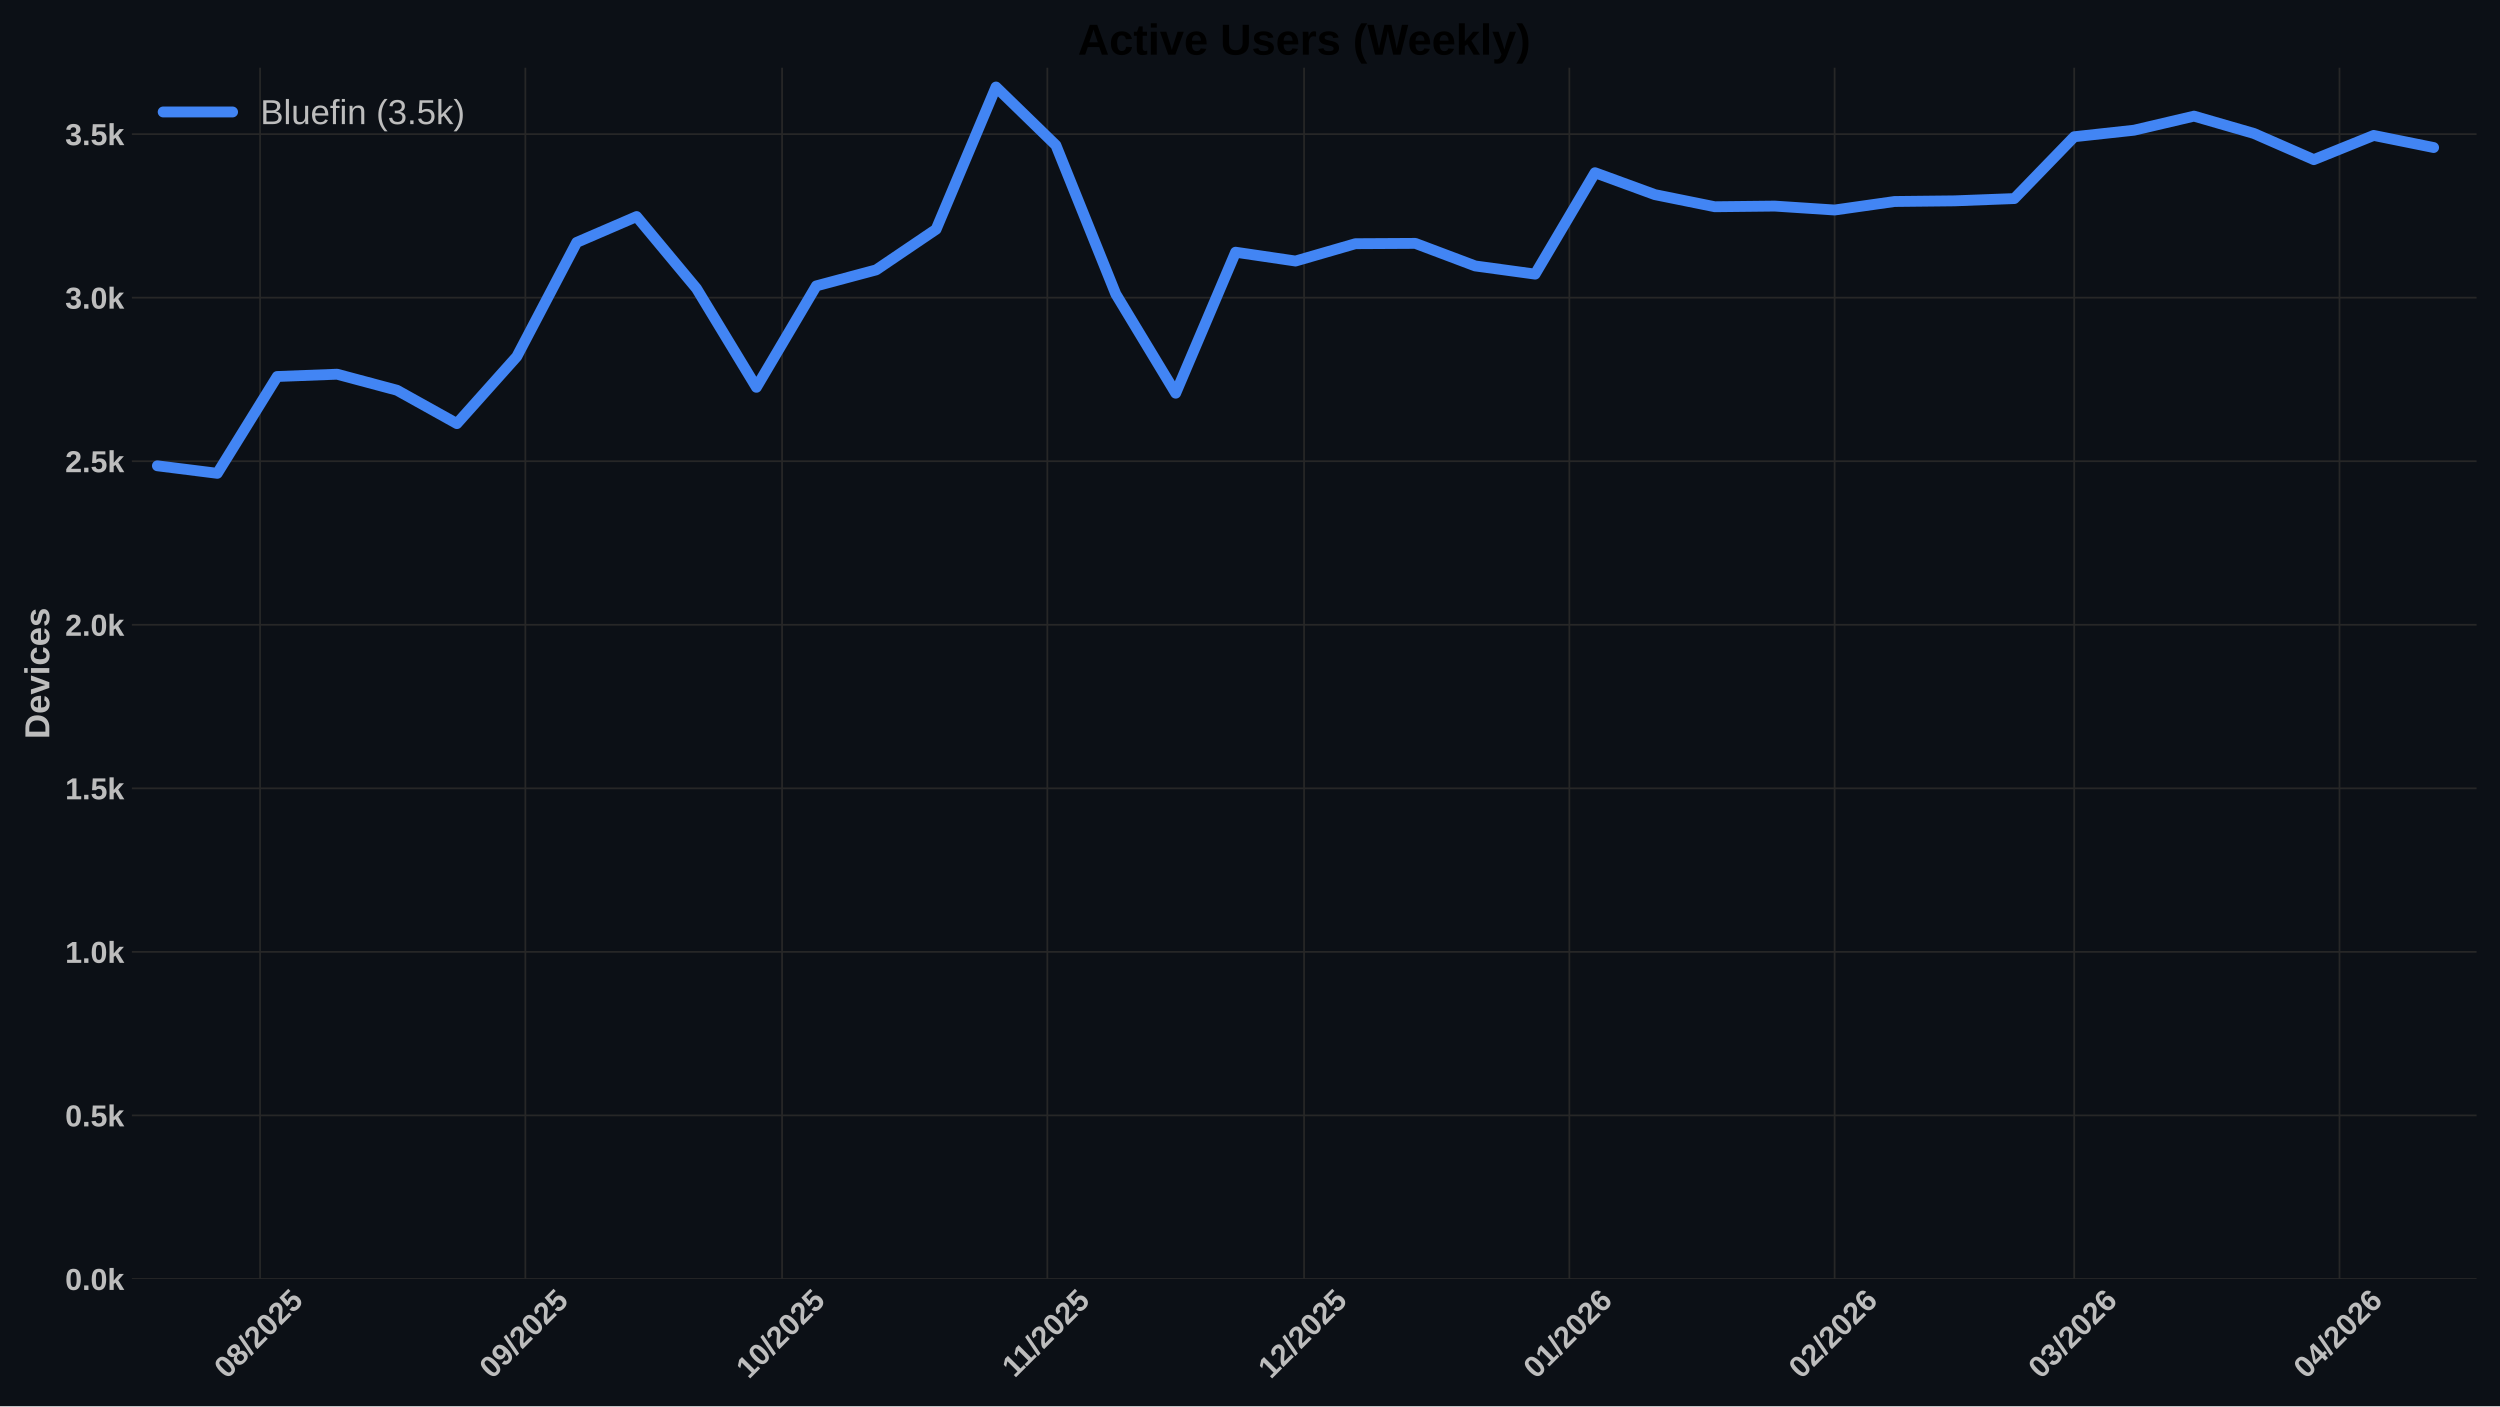
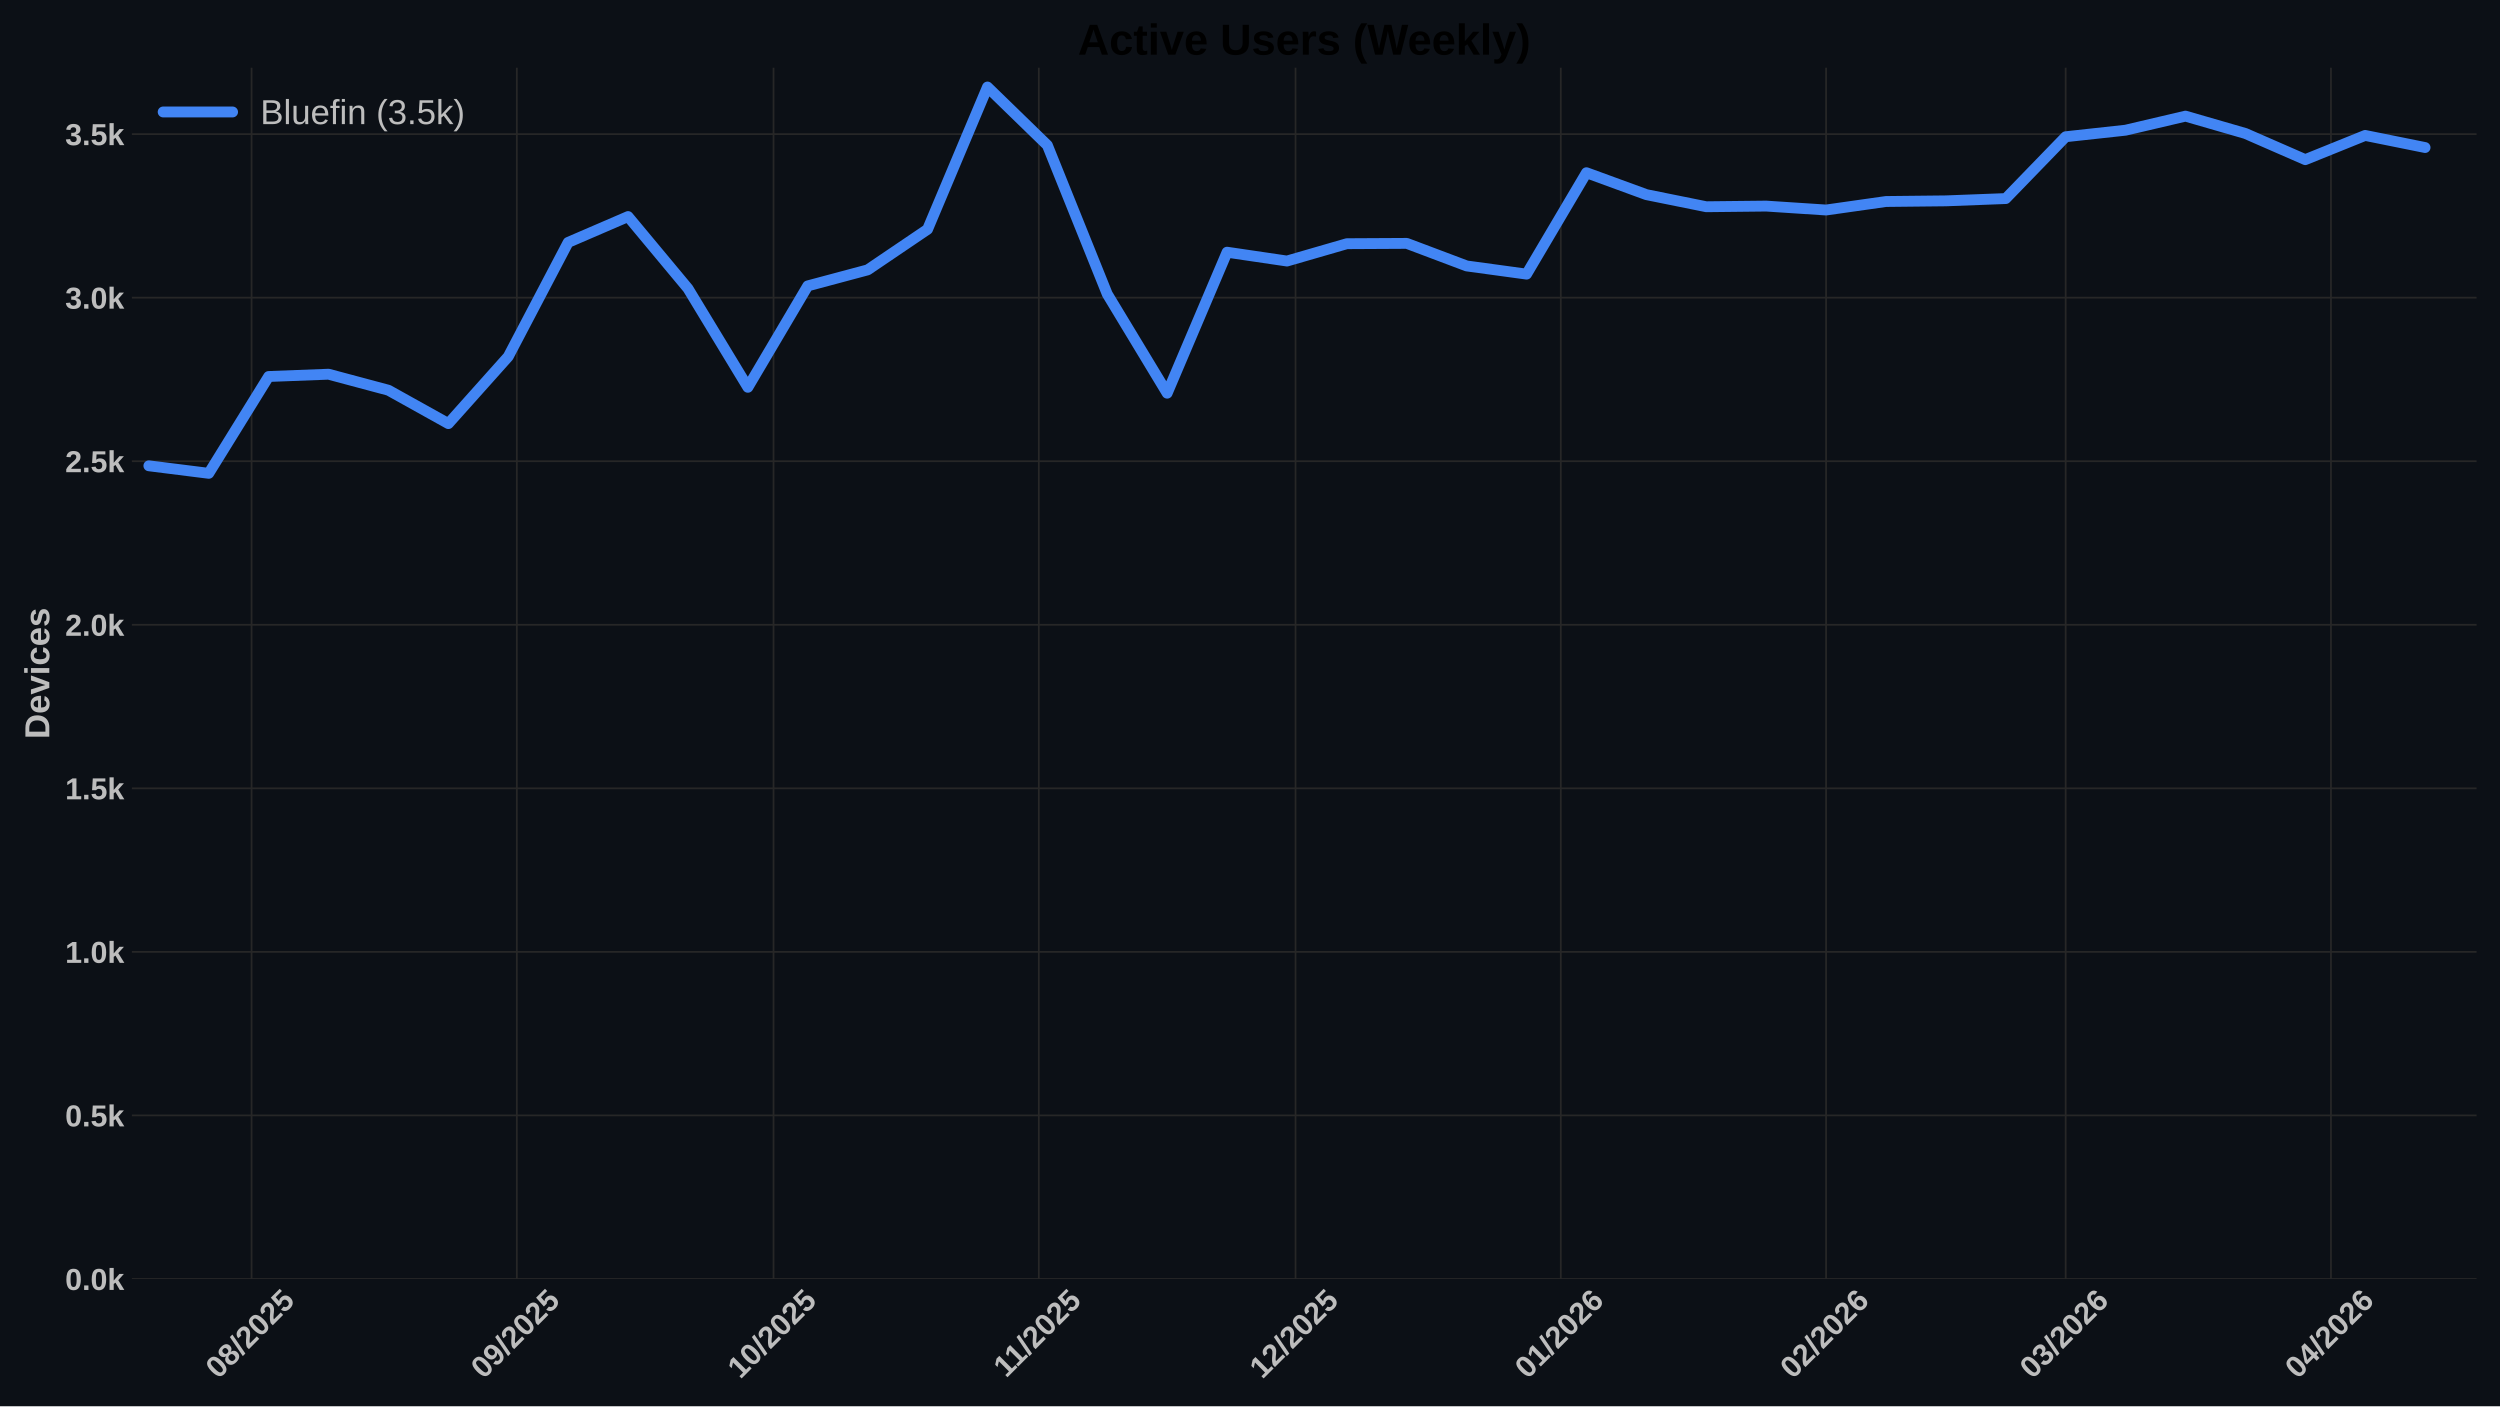
<svg xmlns="http://www.w3.org/2000/svg" xmlns:xlink="http://www.w3.org/1999/xlink" width="1152pt" height="648pt" viewBox="0 0 1152 648" version="1.1">
  <defs>
    <style type="text/css">*{stroke-linejoin: round; stroke-linecap: butt}</style>
  </defs>
  <g id="figure_1">
    <g id="patch_1">
      <path d="M 0 648  L 1152 648  L 1152 0  L 0 0  z " style="fill: #0c1016" />
    </g>
    <g id="axes_1">
      <g id="patch_2">
        <path d="M 60.78 589.343  L 1141.2 589.343  L 1141.2 31.2  L 60.78 31.2  z " style="fill: #0c1016" />
      </g>
      <g id="matplotlib.axis_1">
        <g id="xtick_1">
          <g id="line2d_1">
-             <path d="M 119.851 589.343  L 119.851 31.2  " clip-path="url(#p9b9165223e)" style="fill: none; stroke: #272727; stroke-width: 0.8; stroke-linecap: round" />
+             <path d="M 115.916 589.343  L 115.916 31.2  " clip-path="url(#p6b6495e0d5)" style="fill: none; stroke: #272727; stroke-width: 0.8; stroke-linecap: round" />
          </g>
          <g id="line2d_2" />
          <g id="text_1">
-             <g style="fill: #bdbdbd" transform="translate(104.5202 635.7977) rotate(-45) scale(0.14 -0.14)">
+             <g style="fill: #bdbdbd" transform="translate(100.5852 635.7977) rotate(-45) scale(0.14 -0.14)">
              <defs>
                <path id="LiberationSans-Bold-30" d="M 3297 2203  Q 3297 1088 2914 512  Q 2531 -63 1766 -63  Q 253 -63 253 2203  Q 253 2994 418 3494  Q 584 3994 915 4231  Q 1247 4469 1791 4469  Q 2572 4469 2934 3903  Q 3297 3338 3297 2203  z M 2416 2203  Q 2416 2813 2356 3150  Q 2297 3488 2165 3634  Q 2034 3781 1784 3781  Q 1519 3781 1383 3632  Q 1247 3484 1189 3148  Q 1131 2813 1131 2203  Q 1131 1600 1192 1261  Q 1253 922 1386 775  Q 1519 628 1772 628  Q 2022 628 2158 783  Q 2294 938 2355 1278  Q 2416 1619 2416 2203  z " transform="scale(0.015625)" />
                <path id="LiberationSans-Bold-38" d="M 3363 1241  Q 3363 622 2953 279  Q 2544 -63 1784 -63  Q 1031 -63 617 278  Q 203 619 203 1234  Q 203 1656 447 1945  Q 691 2234 1100 2303  L 1100 2316  Q 744 2394 525 2669  Q 306 2944 306 3303  Q 306 3844 689 4156  Q 1072 4469 1772 4469  Q 2488 4469 2870 4164  Q 3253 3859 3253 3297  Q 3253 2938 3036 2666  Q 2819 2394 2453 2322  L 2453 2309  Q 2878 2241 3120 1961  Q 3363 1681 3363 1241  z M 2350 3250  Q 2350 3563 2206 3708  Q 2063 3853 1772 3853  Q 1203 3853 1203 3250  Q 1203 2619 1778 2619  Q 2066 2619 2208 2766  Q 2350 2913 2350 3250  z M 2453 1313  Q 2453 2003 1766 2003  Q 1447 2003 1276 1822  Q 1106 1641 1106 1300  Q 1106 913 1275 734  Q 1444 556 1791 556  Q 2131 556 2292 734  Q 2453 913 2453 1313  z " transform="scale(0.015625)" />
                <path id="LiberationSans-Bold-2f" d="M 63 -128  L 972 4638  L 1716 4638  L 822 -128  L 63 -128  z " transform="scale(0.015625)" />
                <path id="LiberationSans-Bold-32" d="M 222 0  L 222 609  Q 394 988 711 1347  Q 1028 1706 1509 2097  Q 1972 2472 2158 2715  Q 2344 2959 2344 3194  Q 2344 3769 1766 3769  Q 1484 3769 1336 3617  Q 1188 3466 1144 3163  L 259 3213  Q 334 3825 717 4147  Q 1100 4469 1759 4469  Q 2472 4469 2853 4144  Q 3234 3819 3234 3231  Q 3234 2922 3112 2672  Q 2991 2422 2800 2211  Q 2609 2000 2376 1815  Q 2144 1631 1925 1456  Q 1706 1281 1526 1103  Q 1347 925 1259 722  L 3303 722  L 3303 0  L 222 0  z " transform="scale(0.015625)" />
                <path id="LiberationSans-Bold-35" d="M 3381 1466  Q 3381 766 2945 351  Q 2509 -63 1750 -63  Q 1088 -63 689 235  Q 291 534 197 1100  L 1075 1172  Q 1144 891 1319 762  Q 1494 634 1759 634  Q 2088 634 2283 843  Q 2478 1053 2478 1447  Q 2478 1794 2293 2001  Q 2109 2209 1778 2209  Q 1413 2209 1181 1925  L 325 1925  L 478 4403  L 3125 4403  L 3125 3750  L 1275 3750  L 1203 2638  Q 1522 2919 2000 2919  Q 2628 2919 3004 2528  Q 3381 2138 3381 1466  z " transform="scale(0.015625)" />
              </defs>
              <use xlink:href="#LiberationSans-Bold-30" />
              <use xlink:href="#LiberationSans-Bold-38" transform="translate(55.61523 0)" />
              <use xlink:href="#LiberationSans-Bold-2f" transform="translate(111.2305 0)" />
              <use xlink:href="#LiberationSans-Bold-32" transform="translate(139.0137 0)" />
              <use xlink:href="#LiberationSans-Bold-30" transform="translate(194.6289 0)" />
              <use xlink:href="#LiberationSans-Bold-32" transform="translate(250.2441 0)" />
              <use xlink:href="#LiberationSans-Bold-35" transform="translate(305.8594 0)" />
            </g>
          </g>
        </g>
        <g id="xtick_2">
          <g id="line2d_3">
-             <path d="M 242.088 589.343  L 242.088 31.2  " clip-path="url(#p9b9165223e)" style="fill: none; stroke: #272727; stroke-width: 0.8; stroke-linecap: round" />
+             <path d="M 238.153 589.343  L 238.153 31.2  " clip-path="url(#p6b6495e0d5)" style="fill: none; stroke: #272727; stroke-width: 0.8; stroke-linecap: round" />
          </g>
          <g id="line2d_4" />
          <g id="text_2">
-             <g style="fill: #bdbdbd" transform="translate(226.7575 635.7977) rotate(-45) scale(0.14 -0.14)">
+             <g style="fill: #bdbdbd" transform="translate(222.8225 635.7977) rotate(-45) scale(0.14 -0.14)">
              <defs>
                <path id="LiberationSans-Bold-39" d="M 3322 2272  Q 3322 1100 2894 518  Q 2466 -63 1678 -63  Q 1097 -63 767 185  Q 438 434 300 972  L 1125 1088  Q 1247 628 1688 628  Q 2056 628 2254 981  Q 2453 1334 2459 2028  Q 2341 1794 2070 1661  Q 1800 1528 1488 1528  Q 906 1528 564 1923  Q 222 2319 222 2994  Q 222 3688 623 4078  Q 1025 4469 1759 4469  Q 2550 4469 2936 3920  Q 3322 3372 3322 2272  z M 2394 2888  Q 2394 3297 2214 3539  Q 2034 3781 1738 3781  Q 1447 3781 1280 3570  Q 1113 3359 1113 2988  Q 1113 2622 1278 2401  Q 1444 2181 1741 2181  Q 2022 2181 2208 2373  Q 2394 2566 2394 2888  z " transform="scale(0.015625)" />
              </defs>
              <use xlink:href="#LiberationSans-Bold-30" />
              <use xlink:href="#LiberationSans-Bold-39" transform="translate(55.61523 0)" />
              <use xlink:href="#LiberationSans-Bold-2f" transform="translate(111.2305 0)" />
              <use xlink:href="#LiberationSans-Bold-32" transform="translate(139.0137 0)" />
              <use xlink:href="#LiberationSans-Bold-30" transform="translate(194.6289 0)" />
              <use xlink:href="#LiberationSans-Bold-32" transform="translate(250.2441 0)" />
              <use xlink:href="#LiberationSans-Bold-35" transform="translate(305.8594 0)" />
            </g>
          </g>
        </g>
        <g id="xtick_3">
          <g id="line2d_5">
-             <path d="M 360.382 589.343  L 360.382 31.2  " clip-path="url(#p9b9165223e)" style="fill: none; stroke: #272727; stroke-width: 0.8; stroke-linecap: round" />
+             <path d="M 356.447 589.343  L 356.447 31.2  " clip-path="url(#p6b6495e0d5)" style="fill: none; stroke: #272727; stroke-width: 0.8; stroke-linecap: round" />
          </g>
          <g id="line2d_6" />
          <g id="text_3">
-             <g style="fill: #bdbdbd" transform="translate(345.0517 635.7977) rotate(-45) scale(0.14 -0.14)">
+             <g style="fill: #bdbdbd" transform="translate(341.1167 635.7977) rotate(-45) scale(0.14 -0.14)">
              <defs>
                <path id="LiberationSans-Bold-31" d="M 403 0  L 403 653  L 1494 653  L 1494 3656  L 438 2997  L 438 3688  L 1541 4403  L 2372 4403  L 2372 653  L 3381 653  L 3381 0  L 403 0  z " transform="scale(0.015625)" />
              </defs>
              <use xlink:href="#LiberationSans-Bold-31" />
              <use xlink:href="#LiberationSans-Bold-30" transform="translate(55.61523 0)" />
              <use xlink:href="#LiberationSans-Bold-2f" transform="translate(111.2305 0)" />
              <use xlink:href="#LiberationSans-Bold-32" transform="translate(139.0137 0)" />
              <use xlink:href="#LiberationSans-Bold-30" transform="translate(194.6289 0)" />
              <use xlink:href="#LiberationSans-Bold-32" transform="translate(250.2441 0)" />
              <use xlink:href="#LiberationSans-Bold-35" transform="translate(305.8594 0)" />
            </g>
          </g>
        </g>
        <g id="xtick_4">
          <g id="line2d_7">
-             <path d="M 482.619 589.343  L 482.619 31.2  " clip-path="url(#p9b9165223e)" style="fill: none; stroke: #272727; stroke-width: 0.8; stroke-linecap: round" />
+             <path d="M 478.684 589.343  L 478.684 31.2  " clip-path="url(#p6b6495e0d5)" style="fill: none; stroke: #272727; stroke-width: 0.8; stroke-linecap: round" />
          </g>
          <g id="line2d_8" />
          <g id="text_4">
-             <g style="fill: #bdbdbd" transform="translate(467.5612 635.2532) rotate(-45) scale(0.14 -0.14)">
+             <g style="fill: #bdbdbd" transform="translate(463.6262 635.2532) rotate(-45) scale(0.14 -0.14)">
              <use xlink:href="#LiberationSans-Bold-31" />
              <use xlink:href="#LiberationSans-Bold-31" transform="translate(50.11523 0)" />
              <use xlink:href="#LiberationSans-Bold-2f" transform="translate(105.7305 0)" />
              <use xlink:href="#LiberationSans-Bold-32" transform="translate(133.5137 0)" />
              <use xlink:href="#LiberationSans-Bold-30" transform="translate(189.1289 0)" />
              <use xlink:href="#LiberationSans-Bold-32" transform="translate(244.7441 0)" />
              <use xlink:href="#LiberationSans-Bold-35" transform="translate(300.3594 0)" />
            </g>
          </g>
        </g>
        <g id="xtick_5">
          <g id="line2d_9">
-             <path d="M 600.913 589.343  L 600.913 31.2  " clip-path="url(#p9b9165223e)" style="fill: none; stroke: #272727; stroke-width: 0.8; stroke-linecap: round" />
+             <path d="M 596.978 589.343  L 596.978 31.2  " clip-path="url(#p6b6495e0d5)" style="fill: none; stroke: #272727; stroke-width: 0.8; stroke-linecap: round" />
          </g>
          <g id="line2d_10" />
          <g id="text_5">
-             <g style="fill: #bdbdbd" transform="translate(585.5831 635.7977) rotate(-45) scale(0.14 -0.14)">
+             <g style="fill: #bdbdbd" transform="translate(581.6481 635.7977) rotate(-45) scale(0.14 -0.14)">
              <use xlink:href="#LiberationSans-Bold-31" />
              <use xlink:href="#LiberationSans-Bold-32" transform="translate(55.61523 0)" />
              <use xlink:href="#LiberationSans-Bold-2f" transform="translate(111.2305 0)" />
              <use xlink:href="#LiberationSans-Bold-32" transform="translate(139.0137 0)" />
              <use xlink:href="#LiberationSans-Bold-30" transform="translate(194.6289 0)" />
              <use xlink:href="#LiberationSans-Bold-32" transform="translate(250.2441 0)" />
              <use xlink:href="#LiberationSans-Bold-35" transform="translate(305.8594 0)" />
            </g>
          </g>
        </g>
        <g id="xtick_6">
          <g id="line2d_11">
-             <path d="M 723.151 589.343  L 723.151 31.2  " clip-path="url(#p9b9165223e)" style="fill: none; stroke: #272727; stroke-width: 0.8; stroke-linecap: round" />
+             <path d="M 719.216 589.343  L 719.216 31.2  " clip-path="url(#p6b6495e0d5)" style="fill: none; stroke: #272727; stroke-width: 0.8; stroke-linecap: round" />
          </g>
          <g id="line2d_12" />
          <g id="text_6">
-             <g style="fill: #bdbdbd" transform="translate(707.8204 635.7977) rotate(-45) scale(0.14 -0.14)">
+             <g style="fill: #bdbdbd" transform="translate(703.8854 635.7977) rotate(-45) scale(0.14 -0.14)">
              <defs>
                <path id="LiberationSans-Bold-36" d="M 3328 1441  Q 3328 738 2934 337  Q 2541 -63 1847 -63  Q 1069 -63 651 482  Q 234 1028 234 2100  Q 234 3278 657 3873  Q 1081 4469 1869 4469  Q 2428 4469 2751 4222  Q 3075 3975 3209 3456  L 2381 3341  Q 2263 3775 1850 3775  Q 1497 3775 1295 3422  Q 1094 3069 1094 2350  Q 1234 2584 1484 2709  Q 1734 2834 2050 2834  Q 2641 2834 2984 2459  Q 3328 2084 3328 1441  z M 2447 1416  Q 2447 1791 2273 1989  Q 2100 2188 1797 2188  Q 1506 2188 1331 2002  Q 1156 1816 1156 1509  Q 1156 1125 1339 873  Q 1522 622 1819 622  Q 2116 622 2281 833  Q 2447 1044 2447 1416  z " transform="scale(0.015625)" />
              </defs>
              <use xlink:href="#LiberationSans-Bold-30" />
              <use xlink:href="#LiberationSans-Bold-31" transform="translate(55.61523 0)" />
              <use xlink:href="#LiberationSans-Bold-2f" transform="translate(111.2305 0)" />
              <use xlink:href="#LiberationSans-Bold-32" transform="translate(139.0137 0)" />
              <use xlink:href="#LiberationSans-Bold-30" transform="translate(194.6289 0)" />
              <use xlink:href="#LiberationSans-Bold-32" transform="translate(250.2441 0)" />
              <use xlink:href="#LiberationSans-Bold-36" transform="translate(305.8594 0)" />
            </g>
          </g>
        </g>
        <g id="xtick_7">
          <g id="line2d_13">
-             <path d="M 845.388 589.343  L 845.388 31.2  " clip-path="url(#p9b9165223e)" style="fill: none; stroke: #272727; stroke-width: 0.8; stroke-linecap: round" />
+             <path d="M 841.453 589.343  L 841.453 31.2  " clip-path="url(#p6b6495e0d5)" style="fill: none; stroke: #272727; stroke-width: 0.8; stroke-linecap: round" />
          </g>
          <g id="line2d_14" />
          <g id="text_7">
-             <g style="fill: #bdbdbd" transform="translate(830.0577 635.7977) rotate(-45) scale(0.14 -0.14)">
+             <g style="fill: #bdbdbd" transform="translate(826.1227 635.7977) rotate(-45) scale(0.14 -0.14)">
              <use xlink:href="#LiberationSans-Bold-30" />
              <use xlink:href="#LiberationSans-Bold-32" transform="translate(55.61523 0)" />
              <use xlink:href="#LiberationSans-Bold-2f" transform="translate(111.2305 0)" />
              <use xlink:href="#LiberationSans-Bold-32" transform="translate(139.0137 0)" />
              <use xlink:href="#LiberationSans-Bold-30" transform="translate(194.6289 0)" />
              <use xlink:href="#LiberationSans-Bold-32" transform="translate(250.2441 0)" />
              <use xlink:href="#LiberationSans-Bold-36" transform="translate(305.8594 0)" />
            </g>
          </g>
        </g>
        <g id="xtick_8">
          <g id="line2d_15">
-             <path d="M 955.796 589.343  L 955.796 31.2  " clip-path="url(#p9b9165223e)" style="fill: none; stroke: #272727; stroke-width: 0.8; stroke-linecap: round" />
+             <path d="M 951.861 589.343  L 951.861 31.2  " clip-path="url(#p6b6495e0d5)" style="fill: none; stroke: #272727; stroke-width: 0.8; stroke-linecap: round" />
          </g>
          <g id="line2d_16" />
          <g id="text_8">
-             <g style="fill: #bdbdbd" transform="translate(940.4656 635.7977) rotate(-45) scale(0.14 -0.14)">
+             <g style="fill: #bdbdbd" transform="translate(936.5306 635.7977) rotate(-45) scale(0.14 -0.14)">
              <defs>
                <path id="LiberationSans-Bold-33" d="M 3328 1222  Q 3328 603 2922 265  Q 2516 -72 1766 -72  Q 1056 -72 637 254  Q 219 581 147 1197  L 1041 1275  Q 1125 641 1763 641  Q 2078 641 2253 797  Q 2428 953 2428 1275  Q 2428 1569 2215 1725  Q 2003 1881 1584 1881  L 1278 1881  L 1278 2591  L 1566 2591  Q 1944 2591 2134 2745  Q 2325 2900 2325 3188  Q 2325 3459 2173 3614  Q 2022 3769 1731 3769  Q 1459 3769 1292 3619  Q 1125 3469 1100 3194  L 222 3256  Q 291 3825 694 4147  Q 1097 4469 1747 4469  Q 2438 4469 2827 4158  Q 3216 3847 3216 3297  Q 3216 2884 2973 2618  Q 2731 2353 2275 2266  L 2275 2253  Q 2781 2194 3054 1920  Q 3328 1647 3328 1222  z " transform="scale(0.015625)" />
              </defs>
              <use xlink:href="#LiberationSans-Bold-30" />
              <use xlink:href="#LiberationSans-Bold-33" transform="translate(55.61523 0)" />
              <use xlink:href="#LiberationSans-Bold-2f" transform="translate(111.2305 0)" />
              <use xlink:href="#LiberationSans-Bold-32" transform="translate(139.0137 0)" />
              <use xlink:href="#LiberationSans-Bold-30" transform="translate(194.6289 0)" />
              <use xlink:href="#LiberationSans-Bold-32" transform="translate(250.2441 0)" />
              <use xlink:href="#LiberationSans-Bold-36" transform="translate(305.8594 0)" />
            </g>
          </g>
        </g>
        <g id="xtick_9">
          <g id="line2d_17">
-             <path d="M 1078.033 589.343  L 1078.033 31.2  " clip-path="url(#p9b9165223e)" style="fill: none; stroke: #272727; stroke-width: 0.8; stroke-linecap: round" />
+             <path d="M 1074.098 589.343  L 1074.098 31.2  " clip-path="url(#p6b6495e0d5)" style="fill: none; stroke: #272727; stroke-width: 0.8; stroke-linecap: round" />
          </g>
          <g id="line2d_18" />
          <g id="text_9">
-             <g style="fill: #bdbdbd" transform="translate(1062.703 635.7977) rotate(-45) scale(0.14 -0.14)">
+             <g style="fill: #bdbdbd" transform="translate(1058.768 635.7977) rotate(-45) scale(0.14 -0.14)">
              <defs>
                <path id="LiberationSans-Bold-34" d="M 2938 897  L 2938 0  L 2100 0  L 2100 897  L 97 897  L 97 1556  L 1956 4403  L 2938 4403  L 2938 1550  L 3525 1550  L 3525 897  L 2938 897  z M 2100 2991  Q 2100 3159 2111 3356  Q 2122 3553 2128 3609  Q 2047 3434 1834 3103  L 813 1550  L 2100 1550  L 2100 2991  z " transform="scale(0.015625)" />
              </defs>
              <use xlink:href="#LiberationSans-Bold-30" />
              <use xlink:href="#LiberationSans-Bold-34" transform="translate(55.61523 0)" />
              <use xlink:href="#LiberationSans-Bold-2f" transform="translate(111.2305 0)" />
              <use xlink:href="#LiberationSans-Bold-32" transform="translate(139.0137 0)" />
              <use xlink:href="#LiberationSans-Bold-30" transform="translate(194.6289 0)" />
              <use xlink:href="#LiberationSans-Bold-32" transform="translate(250.2441 0)" />
              <use xlink:href="#LiberationSans-Bold-36" transform="translate(305.8594 0)" />
            </g>
          </g>
        </g>
      </g>
      <g id="matplotlib.axis_2">
        <g id="ytick_1">
          <g id="line2d_19">
-             <path d="M 60.78 589.343  L 1141.2 589.343  " clip-path="url(#p9b9165223e)" style="fill: none; stroke: #272727; stroke-width: 0.8; stroke-linecap: round" />
+             <path d="M 60.78 589.343  L 1141.2 589.343  " clip-path="url(#p6b6495e0d5)" style="fill: none; stroke: #272727; stroke-width: 0.8; stroke-linecap: round" />
          </g>
          <g id="line2d_20" />
          <g id="text_10">
            <g style="fill: #bdbdbd" transform="translate(30.03469 594.416) scale(0.14 -0.14)">
              <defs>
                <path id="LiberationSans-Bold-2e" d="M 434 0  L 434 953  L 1338 953  L 1338 0  L 434 0  z " transform="scale(0.015625)" />
                <path id="LiberationSans-Bold-6b" d="M 2606 0  L 1703 1531  L 1325 1269  L 1325 0  L 447 0  L 447 4638  L 1325 4638  L 1325 1981  L 2531 3381  L 3475 3381  L 2288 2063  L 3566 0  L 2606 0  z " transform="scale(0.015625)" />
              </defs>
              <use xlink:href="#LiberationSans-Bold-30" />
              <use xlink:href="#LiberationSans-Bold-2e" transform="translate(55.61523 0)" />
              <use xlink:href="#LiberationSans-Bold-30" transform="translate(83.39844 0)" />
              <use xlink:href="#LiberationSans-Bold-6b" transform="translate(139.0137 0)" />
            </g>
          </g>
        </g>
        <g id="ytick_2">
          <g id="line2d_21">
-             <path d="M 60.78 513.981  L 1141.2 513.981  " clip-path="url(#p9b9165223e)" style="fill: none; stroke: #272727; stroke-width: 0.8; stroke-linecap: round" />
+             <path d="M 60.78 513.981  L 1141.2 513.981  " clip-path="url(#p6b6495e0d5)" style="fill: none; stroke: #272727; stroke-width: 0.8; stroke-linecap: round" />
          </g>
          <g id="line2d_22" />
          <g id="text_11">
            <g style="fill: #bdbdbd" transform="translate(30.03469 519.0534) scale(0.14 -0.14)">
              <use xlink:href="#LiberationSans-Bold-30" />
              <use xlink:href="#LiberationSans-Bold-2e" transform="translate(55.61523 0)" />
              <use xlink:href="#LiberationSans-Bold-35" transform="translate(83.39844 0)" />
              <use xlink:href="#LiberationSans-Bold-6b" transform="translate(139.0137 0)" />
            </g>
          </g>
        </g>
        <g id="ytick_3">
          <g id="line2d_23">
-             <path d="M 60.78 438.618  L 1141.2 438.618  " clip-path="url(#p9b9165223e)" style="fill: none; stroke: #272727; stroke-width: 0.8; stroke-linecap: round" />
+             <path d="M 60.78 438.618  L 1141.2 438.618  " clip-path="url(#p6b6495e0d5)" style="fill: none; stroke: #272727; stroke-width: 0.8; stroke-linecap: round" />
          </g>
          <g id="line2d_24" />
          <g id="text_12">
            <g style="fill: #bdbdbd" transform="translate(30.03469 443.6907) scale(0.14 -0.14)">
              <use xlink:href="#LiberationSans-Bold-31" />
              <use xlink:href="#LiberationSans-Bold-2e" transform="translate(55.61523 0)" />
              <use xlink:href="#LiberationSans-Bold-30" transform="translate(83.39844 0)" />
              <use xlink:href="#LiberationSans-Bold-6b" transform="translate(139.0137 0)" />
            </g>
          </g>
        </g>
        <g id="ytick_4">
          <g id="line2d_25">
-             <path d="M 60.78 363.255  L 1141.2 363.255  " clip-path="url(#p9b9165223e)" style="fill: none; stroke: #272727; stroke-width: 0.8; stroke-linecap: round" />
+             <path d="M 60.78 363.255  L 1141.2 363.255  " clip-path="url(#p6b6495e0d5)" style="fill: none; stroke: #272727; stroke-width: 0.8; stroke-linecap: round" />
          </g>
          <g id="line2d_26" />
          <g id="text_13">
            <g style="fill: #bdbdbd" transform="translate(30.03469 368.3281) scale(0.14 -0.14)">
              <use xlink:href="#LiberationSans-Bold-31" />
              <use xlink:href="#LiberationSans-Bold-2e" transform="translate(55.61523 0)" />
              <use xlink:href="#LiberationSans-Bold-35" transform="translate(83.39844 0)" />
              <use xlink:href="#LiberationSans-Bold-6b" transform="translate(139.0137 0)" />
            </g>
          </g>
        </g>
        <g id="ytick_5">
          <g id="line2d_27">
-             <path d="M 60.78 287.893  L 1141.2 287.893  " clip-path="url(#p9b9165223e)" style="fill: none; stroke: #272727; stroke-width: 0.8; stroke-linecap: round" />
+             <path d="M 60.78 287.893  L 1141.2 287.893  " clip-path="url(#p6b6495e0d5)" style="fill: none; stroke: #272727; stroke-width: 0.8; stroke-linecap: round" />
          </g>
          <g id="line2d_28" />
          <g id="text_14">
            <g style="fill: #bdbdbd" transform="translate(30.03469 292.9655) scale(0.14 -0.14)">
              <use xlink:href="#LiberationSans-Bold-32" />
              <use xlink:href="#LiberationSans-Bold-2e" transform="translate(55.61523 0)" />
              <use xlink:href="#LiberationSans-Bold-30" transform="translate(83.39844 0)" />
              <use xlink:href="#LiberationSans-Bold-6b" transform="translate(139.0137 0)" />
            </g>
          </g>
        </g>
        <g id="ytick_6">
          <g id="line2d_29">
-             <path d="M 60.78 212.53  L 1141.2 212.53  " clip-path="url(#p9b9165223e)" style="fill: none; stroke: #272727; stroke-width: 0.8; stroke-linecap: round" />
+             <path d="M 60.78 212.53  L 1141.2 212.53  " clip-path="url(#p6b6495e0d5)" style="fill: none; stroke: #272727; stroke-width: 0.8; stroke-linecap: round" />
          </g>
          <g id="line2d_30" />
          <g id="text_15">
            <g style="fill: #bdbdbd" transform="translate(30.03469 217.6028) scale(0.14 -0.14)">
              <use xlink:href="#LiberationSans-Bold-32" />
              <use xlink:href="#LiberationSans-Bold-2e" transform="translate(55.61523 0)" />
              <use xlink:href="#LiberationSans-Bold-35" transform="translate(83.39844 0)" />
              <use xlink:href="#LiberationSans-Bold-6b" transform="translate(139.0137 0)" />
            </g>
          </g>
        </g>
        <g id="ytick_7">
          <g id="line2d_31">
-             <path d="M 60.78 137.167  L 1141.2 137.167  " clip-path="url(#p9b9165223e)" style="fill: none; stroke: #272727; stroke-width: 0.8; stroke-linecap: round" />
+             <path d="M 60.78 137.167  L 1141.2 137.167  " clip-path="url(#p6b6495e0d5)" style="fill: none; stroke: #272727; stroke-width: 0.8; stroke-linecap: round" />
          </g>
          <g id="line2d_32" />
          <g id="text_16" style="fill: #bdbdbd">
            <g style="fill: #bdbdbd" transform="translate(30.03469 142.2402) scale(0.14 -0.14)">
              <use xlink:href="#LiberationSans-Bold-33" />
              <use xlink:href="#LiberationSans-Bold-2e" transform="translate(55.61523 0)" />
              <use xlink:href="#LiberationSans-Bold-30" transform="translate(83.39844 0)" />
              <use xlink:href="#LiberationSans-Bold-6b" transform="translate(139.0137 0)" />
            </g>
          </g>
        </g>
        <g id="ytick_8">
          <g id="line2d_33">
-             <path d="M 60.78 61.805  L 1141.2 61.805  " clip-path="url(#p9b9165223e)" style="fill: none; stroke: #272727; stroke-width: 0.8; stroke-linecap: round" />
+             <path d="M 60.78 61.805  L 1141.2 61.805  " clip-path="url(#p6b6495e0d5)" style="fill: none; stroke: #272727; stroke-width: 0.8; stroke-linecap: round" />
          </g>
          <g id="line2d_34" />
          <g id="text_17">
            <g style="fill: #bdbdbd" transform="translate(30.03469 66.87758) scale(0.14 -0.14)">
              <use xlink:href="#LiberationSans-Bold-33" />
              <use xlink:href="#LiberationSans-Bold-2e" transform="translate(55.61523 0)" />
              <use xlink:href="#LiberationSans-Bold-35" transform="translate(83.39844 0)" />
              <use xlink:href="#LiberationSans-Bold-6b" transform="translate(139.0137 0)" />
            </g>
          </g>
        </g>
        <g id="text_18">
          <g style="fill: #bdbdbd" transform="translate(22.71469 340.5153) rotate(-90) scale(0.16 -0.16)">
            <defs>
              <path id="LiberationSans-Bold-44" d="M 4353 2234  Q 4353 1553 4086 1045  Q 3819 538 3330 269  Q 2841 0 2209 0  L 428 0  L 428 4403  L 2022 4403  Q 3134 4403 3743 3842  Q 4353 3281 4353 2234  z M 3425 2234  Q 3425 2944 3056 3317  Q 2688 3691 2003 3691  L 1350 3691  L 1350 713  L 2131 713  Q 2725 713 3075 1122  Q 3425 1531 3425 2234  z " transform="scale(0.015625)" />
              <path id="LiberationSans-Bold-65" d="M 1831 -63  Q 1069 -63 659 389  Q 250 841 250 1706  Q 250 2544 665 2994  Q 1081 3444 1844 3444  Q 2572 3444 2956 2961  Q 3341 2478 3341 1547  L 3341 1522  L 1172 1522  Q 1172 1028 1355 776  Q 1538 525 1875 525  Q 2341 525 2463 928  L 3291 856  Q 2931 -63 1831 -63  z M 1831 2891  Q 1522 2891 1355 2675  Q 1188 2459 1178 2072  L 2491 2072  Q 2466 2481 2294 2686  Q 2122 2891 1831 2891  z " transform="scale(0.015625)" />
              <path id="LiberationSans-Bold-76" d="M 2284 0  L 1234 0  L 25 3381  L 953 3381  L 1544 1491  Q 1591 1334 1766 709  Q 1797 838 1894 1159  Q 1991 1481 2613 3381  L 3531 3381  L 2284 0  z " transform="scale(0.015625)" />
              <path id="LiberationSans-Bold-69" d="M 447 3991  L 447 4638  L 1325 4638  L 1325 3991  L 447 3991  z M 447 0  L 447 3381  L 1325 3381  L 1325 0  L 447 0  z " transform="scale(0.015625)" />
              <path id="LiberationSans-Bold-63" d="M 1856 -63  Q 1088 -63 669 395  Q 250 853 250 1672  Q 250 2509 672 2976  Q 1094 3444 1869 3444  Q 2466 3444 2856 3144  Q 3247 2844 3347 2316  L 2463 2272  Q 2425 2531 2275 2686  Q 2125 2841 1850 2841  Q 1172 2841 1172 1706  Q 1172 538 1863 538  Q 2113 538 2281 695  Q 2450 853 2491 1166  L 3372 1125  Q 3325 778 3123 506  Q 2922 234 2594 85  Q 2266 -63 1856 -63  z " transform="scale(0.015625)" />
              <path id="LiberationSans-Bold-73" d="M 3297 988  Q 3297 497 2895 217  Q 2494 -63 1784 -63  Q 1088 -63 717 157  Q 347 378 225 844  L 997 959  Q 1063 719 1223 619  Q 1384 519 1784 519  Q 2153 519 2322 612  Q 2491 706 2491 906  Q 2491 1069 2355 1164  Q 2219 1259 1894 1325  Q 1150 1472 890 1598  Q 631 1725 495 1926  Q 359 2128 359 2422  Q 359 2906 732 3176  Q 1106 3447 1791 3447  Q 2394 3447 2761 3212  Q 3128 2978 3219 2534  L 2441 2453  Q 2403 2659 2256 2761  Q 2109 2863 1791 2863  Q 1478 2863 1322 2783  Q 1166 2703 1166 2516  Q 1166 2369 1286 2283  Q 1406 2197 1691 2141  Q 2088 2059 2395 1973  Q 2703 1888 2889 1769  Q 3075 1650 3186 1464  Q 3297 1278 3297 988  z " transform="scale(0.015625)" />
            </defs>
            <use xlink:href="#LiberationSans-Bold-44" />
            <use xlink:href="#LiberationSans-Bold-65" transform="translate(72.2168 0)" />
            <use xlink:href="#LiberationSans-Bold-76" transform="translate(127.832 0)" />
            <use xlink:href="#LiberationSans-Bold-69" transform="translate(183.4473 0)" />
            <use xlink:href="#LiberationSans-Bold-63" transform="translate(211.2305 0)" />
            <use xlink:href="#LiberationSans-Bold-65" transform="translate(266.8457 0)" />
            <use xlink:href="#LiberationSans-Bold-73" transform="translate(322.4609 0)" />
          </g>
        </g>
      </g>
      <g id="line2d_35">
-         <path d="M 72.533 214.64  L 100.135 218.107  L 127.737 173.492  L 155.339 172.437  L 182.941 179.823  L 210.543 195.197  L 238.145 164.298  L 265.747 111.695  L 293.349 99.788  L 320.951 132.947  L 348.553 178.466  L 376.155 131.741  L 403.756 124.356  L 431.358 105.666  L 458.96 40.1  L 486.562 66.929  L 514.164 135.509  L 541.766 181.179  L 569.368 116.217  L 596.97 120.286  L 624.572 112.298  L 652.174 112.147  L 679.776 122.547  L 707.378 126.315  L 734.98 79.59  L 762.582 89.689  L 790.184 95.266  L 817.786 94.964  L 845.388 96.773  L 872.99 92.854  L 900.592 92.553  L 928.194 91.498  L 955.796 63.011  L 983.398 59.996  L 1011 53.515  L 1038.602 61.503  L 1066.204 73.561  L 1093.806 62.408  L 1121.408 67.985  " clip-path="url(#p9b9165223e)" style="fill: none; stroke: #4285f4; stroke-width: 5; stroke-linecap: round" />
+         <path d="M 68.598 214.64  L 96.2 218.107  L 123.802 173.492  L 151.404 172.437  L 179.006 179.823  L 206.608 195.197  L 234.21 164.298  L 261.812 111.695  L 289.414 99.788  L 317.016 132.947  L 344.618 178.466  L 372.22 131.741  L 399.821 124.356  L 427.423 105.666  L 455.025 40.1  L 482.627 66.929  L 510.229 135.509  L 537.831 181.179  L 565.433 116.217  L 593.035 120.286  L 620.637 112.298  L 648.239 112.147  L 675.841 122.547  L 703.443 126.315  L 731.045 79.59  L 758.647 89.689  L 786.249 95.266  L 813.851 94.964  L 841.453 96.773  L 869.055 92.854  L 896.657 92.553  L 924.259 91.498  L 951.861 63.011  L 979.463 59.996  L 1007.065 53.515  L 1034.667 61.503  L 1062.269 73.561  L 1089.871 62.408  L 1117.473 67.985  " clip-path="url(#p6b6495e0d5)" style="fill: none; stroke: #4285f4; stroke-width: 5; stroke-linecap: round" />
      </g>
      <g id="patch_3">
        <path d="M 60.78 589.343  L 60.78 31.2  " style="fill: none" />
      </g>
      <g id="patch_4">
        <path d="M 1141.2 589.343  L 1141.2 31.2  " style="fill: none" />
      </g>
      <g id="patch_5">
        <path d="M 60.78 589.343  L 1141.2 589.343  " style="fill: none" />
      </g>
      <g id="patch_6">
        <path d="M 60.78 31.2  L 1141.2 31.2  " style="fill: none" />
      </g>
      <g id="text_19">
        <g transform="translate(496.6791 25.2) scale(0.2 -0.2)">
          <defs>
            <path id="LiberationSans-Bold-41" d="M 3541 0  L 3150 1125  L 1472 1125  L 1081 0  L 159 0  L 1766 4403  L 2853 4403  L 4453 0  L 3541 0  z M 2309 3725  L 2291 3656  Q 2259 3544 2215 3400  Q 2172 3256 1678 1819  L 2944 1819  L 2509 3084  L 2375 3509  L 2309 3725  z " transform="scale(0.015625)" />
            <path id="LiberationSans-Bold-74" d="M 1313 -56  Q 925 -56 715 155  Q 506 366 506 794  L 506 2788  L 78 2788  L 78 3381  L 550 3381  L 825 4175  L 1375 4175  L 1375 3381  L 2016 3381  L 2016 2788  L 1375 2788  L 1375 1031  Q 1375 784 1469 667  Q 1563 550 1759 550  Q 1863 550 2053 594  L 2053 50  Q 1728 -56 1313 -56  z " transform="scale(0.015625)" />
            <path id="LiberationSans-Bold-20" transform="scale(0.015625)" />
            <path id="LiberationSans-Bold-55" d="M 2259 -63  Q 1350 -63 867 381  Q 384 825 384 1650  L 384 4403  L 1306 4403  L 1306 1722  Q 1306 1200 1554 929  Q 1803 659 2284 659  Q 2778 659 3043 942  Q 3309 1225 3309 1753  L 3309 4403  L 4231 4403  L 4231 1697  Q 4231 859 3714 398  Q 3197 -63 2259 -63  z " transform="scale(0.015625)" />
            <path id="LiberationSans-Bold-72" d="M 447 0  L 447 2588  Q 447 2866 439 3052  Q 431 3238 422 3381  L 1259 3381  Q 1269 3325 1284 3039  Q 1300 2753 1300 2659  L 1313 2659  Q 1441 3016 1541 3161  Q 1641 3306 1778 3376  Q 1916 3447 2122 3447  Q 2291 3447 2394 3400  L 2394 2666  Q 2181 2713 2019 2713  Q 1691 2713 1508 2447  Q 1325 2181 1325 1659  L 1325 0  L 447 0  z " transform="scale(0.015625)" />
            <path id="LiberationSans-Bold-28" d="M 1247 -1328  Q 756 -622 537 81  Q 319 784 319 1659  Q 319 2531 537 3232  Q 756 3934 1247 4638  L 2125 4638  Q 1631 3925 1407 3219  Q 1184 2513 1184 1656  Q 1184 803 1406 101  Q 1628 -600 2125 -1328  L 1247 -1328  z " transform="scale(0.015625)" />
            <path id="LiberationSans-Bold-57" d="M 4897 0  L 3803 0  L 3206 2547  Q 3097 2997 3022 3488  Q 2947 3078 2900 2864  Q 2853 2650 2234 0  L 1141 0  L 6 4403  L 941 4403  L 1578 1559  L 1722 872  Q 1809 1306 1892 1701  Q 1975 2097 2516 4403  L 3547 4403  L 4103 2059  Q 4169 1797 4325 872  L 4403 1234  L 4569 1953  L 5100 4403  L 6034 4403  L 4897 0  z " transform="scale(0.015625)" />
            <path id="LiberationSans-Bold-6c" d="M 447 0  L 447 4638  L 1325 4638  L 1325 0  L 447 0  z " transform="scale(0.015625)" />
            <path id="LiberationSans-Bold-79" d="M 884 -1328  Q 569 -1328 331 -1288  L 331 -663  Q 497 -688 634 -688  Q 822 -688 945 -628  Q 1069 -569 1167 -431  Q 1266 -294 1388 34  L 50 3381  L 978 3381  L 1509 1797  Q 1634 1456 1825 753  L 1903 1050  L 2106 1784  L 2606 3381  L 3525 3381  L 2188 -178  Q 1919 -828 1630 -1078  Q 1341 -1328 884 -1328  z " transform="scale(0.015625)" />
            <path id="LiberationSans-Bold-29" d="M 6 -1328  Q 506 -597 726 101  Q 947 800 947 1656  Q 947 2516 722 3223  Q 497 3931 6 4638  L 884 4638  Q 1378 3928 1595 3225  Q 1813 2522 1813 1659  Q 1813 791 1595 87  Q 1378 -616 884 -1328  L 6 -1328  z " transform="scale(0.015625)" />
          </defs>
          <use xlink:href="#LiberationSans-Bold-41" />
          <use xlink:href="#LiberationSans-Bold-63" transform="translate(72.2168 0)" />
          <use xlink:href="#LiberationSans-Bold-74" transform="translate(127.832 0)" />
          <use xlink:href="#LiberationSans-Bold-69" transform="translate(161.1328 0)" />
          <use xlink:href="#LiberationSans-Bold-76" transform="translate(188.916 0)" />
          <use xlink:href="#LiberationSans-Bold-65" transform="translate(244.5312 0)" />
          <use xlink:href="#LiberationSans-Bold-20" transform="translate(300.1465 0)" />
          <use xlink:href="#LiberationSans-Bold-55" transform="translate(327.9297 0)" />
          <use xlink:href="#LiberationSans-Bold-73" transform="translate(400.1465 0)" />
          <use xlink:href="#LiberationSans-Bold-65" transform="translate(455.7617 0)" />
          <use xlink:href="#LiberationSans-Bold-72" transform="translate(511.377 0)" />
          <use xlink:href="#LiberationSans-Bold-73" transform="translate(550.293 0)" />
          <use xlink:href="#LiberationSans-Bold-20" transform="translate(605.9082 0)" />
          <use xlink:href="#LiberationSans-Bold-28" transform="translate(633.6914 0)" />
          <use xlink:href="#LiberationSans-Bold-57" transform="translate(666.9922 0)" />
          <use xlink:href="#LiberationSans-Bold-65" transform="translate(759.627 0)" />
          <use xlink:href="#LiberationSans-Bold-65" transform="translate(815.2422 0)" />
          <use xlink:href="#LiberationSans-Bold-6b" transform="translate(870.8574 0)" />
          <use xlink:href="#LiberationSans-Bold-6c" transform="translate(926.4727 0)" />
          <use xlink:href="#LiberationSans-Bold-79" transform="translate(954.2559 0)" />
          <use xlink:href="#LiberationSans-Bold-29" transform="translate(1009.871 0)" />
        </g>
      </g>
      <g id="legend_1">
        <g id="line2d_36">
          <path d="M 75.18 51.595  L 91.18 51.595  L 107.18 51.595  " style="fill: none; stroke: #4285f4; stroke-width: 5; stroke-linecap: round" />
        </g>
        <g id="text_20">
          <g style="fill: #bdbdbd" transform="translate(119.98 57.195) scale(0.16 -0.16)">
            <defs>
              <path id="LiberationSans-42" d="M 3931 1241  Q 3931 653 3503 326  Q 3075 0 2313 0  L 525 0  L 525 4403  L 2125 4403  Q 3675 4403 3675 3334  Q 3675 2944 3456 2678  Q 3238 2413 2838 2322  Q 3363 2259 3647 1970  Q 3931 1681 3931 1241  z M 3075 3263  Q 3075 3619 2831 3772  Q 2588 3925 2125 3925  L 1122 3925  L 1122 2531  L 2125 2531  Q 2603 2531 2839 2711  Q 3075 2891 3075 3263  z M 3328 1288  Q 3328 2066 2234 2066  L 1122 2066  L 1122 478  L 2281 478  Q 2828 478 3078 681  Q 3328 884 3328 1288  z " transform="scale(0.015625)" />
              <path id="LiberationSans-6c" d="M 431 0  L 431 4638  L 994 4638  L 994 0  L 431 0  z " transform="scale(0.015625)" />
              <path id="LiberationSans-75" d="M 981 3381  L 981 1238  Q 981 903 1047 718  Q 1113 534 1256 453  Q 1400 372 1678 372  Q 2084 372 2318 650  Q 2553 928 2553 1422  L 2553 3381  L 3116 3381  L 3116 722  Q 3116 131 3134 0  L 2603 0  Q 2600 16 2597 84  Q 2594 153 2589 242  Q 2584 331 2578 578  L 2569 578  Q 2375 228 2120 82  Q 1866 -63 1488 -63  Q 931 -63 673 214  Q 416 491 416 1128  L 416 3381  L 981 3381  z " transform="scale(0.015625)" />
              <path id="LiberationSans-65" d="M 863 1572  Q 863 991 1103 675  Q 1344 359 1806 359  Q 2172 359 2392 506  Q 2613 653 2691 878  L 3184 738  Q 2881 -63 1806 -63  Q 1056 -63 664 384  Q 272 831 272 1713  Q 272 2550 664 2997  Q 1056 3444 1784 3444  Q 3275 3444 3275 1647  L 3275 1572  L 863 1572  z M 2694 2003  Q 2647 2538 2422 2783  Q 2197 3028 1775 3028  Q 1366 3028 1127 2754  Q 888 2481 869 2003  L 2694 2003  z " transform="scale(0.015625)" />
              <path id="LiberationSans-66" d="M 1128 2972  L 1128 0  L 566 0  L 566 2972  L 91 2972  L 91 3381  L 566 3381  L 566 3763  Q 566 4225 769 4428  Q 972 4631 1391 4631  Q 1625 4631 1788 4594  L 1788 4166  Q 1647 4191 1538 4191  Q 1322 4191 1225 4081  Q 1128 3972 1128 3684  L 1128 3381  L 1788 3381  L 1788 2972  L 1128 2972  z " transform="scale(0.015625)" />
              <path id="LiberationSans-69" d="M 428 4100  L 428 4638  L 991 4638  L 991 4100  L 428 4100  z M 428 0  L 428 3381  L 991 3381  L 991 0  L 428 0  z " transform="scale(0.015625)" />
              <path id="LiberationSans-6e" d="M 2578 0  L 2578 2144  Q 2578 2478 2512 2662  Q 2447 2847 2303 2928  Q 2159 3009 1881 3009  Q 1475 3009 1240 2731  Q 1006 2453 1006 1959  L 1006 0  L 444 0  L 444 2659  Q 444 3250 425 3381  L 956 3381  Q 959 3366 962 3297  Q 966 3228 970 3139  Q 975 3050 981 2803  L 991 2803  Q 1184 3153 1439 3298  Q 1694 3444 2072 3444  Q 2628 3444 2886 3167  Q 3144 2891 3144 2253  L 3144 0  L 2578 0  z " transform="scale(0.015625)" />
              <path id="LiberationSans-20" transform="scale(0.015625)" />
              <path id="LiberationSans-28" d="M 397 1663  Q 397 2566 680 3284  Q 963 4003 1550 4638  L 2094 4638  Q 1509 3988 1236 3256  Q 963 2525 963 1656  Q 963 791 1233 62  Q 1503 -666 2094 -1325  L 1550 -1325  Q 959 -688 678 32  Q 397 753 397 1650  L 397 1663  z " transform="scale(0.015625)" />
              <path id="LiberationSans-33" d="M 3278 1216  Q 3278 606 2890 271  Q 2503 -63 1784 -63  Q 1116 -63 717 239  Q 319 541 244 1131  L 825 1184  Q 938 403 1784 403  Q 2209 403 2451 612  Q 2694 822 2694 1234  Q 2694 1594 2417 1795  Q 2141 1997 1619 1997  L 1300 1997  L 1300 2484  L 1606 2484  Q 2069 2484 2323 2686  Q 2578 2888 2578 3244  Q 2578 3597 2370 3801  Q 2163 4006 1753 4006  Q 1381 4006 1151 3815  Q 922 3625 884 3278  L 319 3322  Q 381 3863 767 4166  Q 1153 4469 1759 4469  Q 2422 4469 2789 4161  Q 3156 3853 3156 3303  Q 3156 2881 2920 2617  Q 2684 2353 2234 2259  L 2234 2247  Q 2728 2194 3003 1916  Q 3278 1638 3278 1216  z " transform="scale(0.015625)" />
              <path id="LiberationSans-2e" d="M 584 0  L 584 684  L 1194 684  L 1194 0  L 584 0  z " transform="scale(0.015625)" />
              <path id="LiberationSans-35" d="M 3291 1434  Q 3291 738 2877 337  Q 2463 -63 1728 -63  Q 1113 -63 734 206  Q 356 475 256 984  L 825 1050  Q 1003 397 1741 397  Q 2194 397 2450 670  Q 2706 944 2706 1422  Q 2706 1838 2448 2094  Q 2191 2350 1753 2350  Q 1525 2350 1328 2278  Q 1131 2206 934 2034  L 384 2034  L 531 4403  L 3034 4403  L 3034 3925  L 1044 3925  L 959 2528  Q 1325 2809 1869 2809  Q 2519 2809 2905 2428  Q 3291 2047 3291 1434  z " transform="scale(0.015625)" />
              <path id="LiberationSans-6b" d="M 2550 0  L 1406 1544  L 994 1203  L 994 0  L 431 0  L 431 4638  L 994 4638  L 994 1741  L 2478 3381  L 3138 3381  L 1766 1928  L 3209 0  L 2550 0  z " transform="scale(0.015625)" />
              <path id="LiberationSans-29" d="M 1734 1650  Q 1734 747 1451 28  Q 1169 -691 581 -1325  L 38 -1325  Q 625 -669 897 57  Q 1169 784 1169 1656  Q 1169 2528 895 3256  Q 622 3984 38 4638  L 581 4638  Q 1172 4000 1453 3279  Q 1734 2559 1734 1663  L 1734 1650  z " transform="scale(0.015625)" />
            </defs>
            <use xlink:href="#LiberationSans-42" />
            <use xlink:href="#LiberationSans-6c" transform="translate(66.69922 0)" />
            <use xlink:href="#LiberationSans-75" transform="translate(88.91602 0)" />
            <use xlink:href="#LiberationSans-65" transform="translate(144.5312 0)" />
            <use xlink:href="#LiberationSans-66" transform="translate(200.1465 0)" />
            <use xlink:href="#LiberationSans-69" transform="translate(227.9297 0)" />
            <use xlink:href="#LiberationSans-6e" transform="translate(250.1465 0)" />
            <use xlink:href="#LiberationSans-20" transform="translate(305.7617 0)" />
            <use xlink:href="#LiberationSans-28" transform="translate(333.5449 0)" />
            <use xlink:href="#LiberationSans-33" transform="translate(366.8457 0)" />
            <use xlink:href="#LiberationSans-2e" transform="translate(422.4609 0)" />
            <use xlink:href="#LiberationSans-35" transform="translate(450.2441 0)" />
            <use xlink:href="#LiberationSans-6b" transform="translate(505.8594 0)" />
            <use xlink:href="#LiberationSans-29" transform="translate(555.8594 0)" />
          </g>
        </g>
      </g>
    </g>
  </g>
  <defs>
-     <clipPath id="p9b9165223e">
+     <clipPath id="p6b6495e0d5">
      <rect x="60.78" y="31.2" width="1080.42" height="558.143" />
    </clipPath>
  </defs>
</svg>
